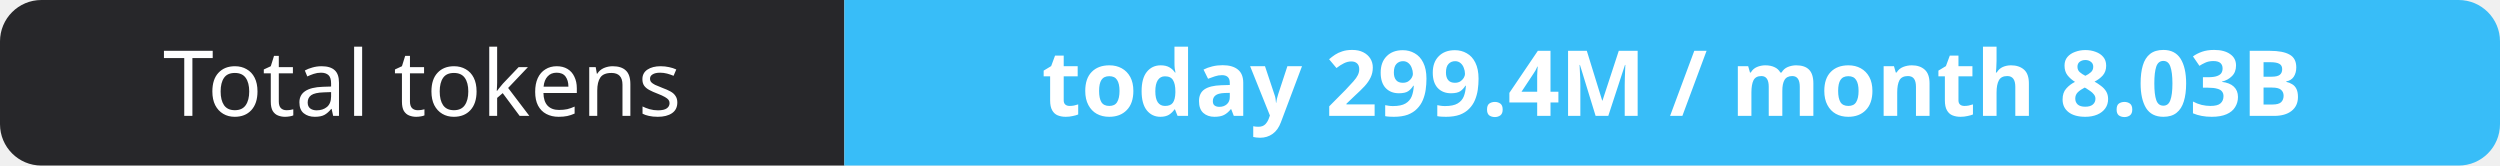
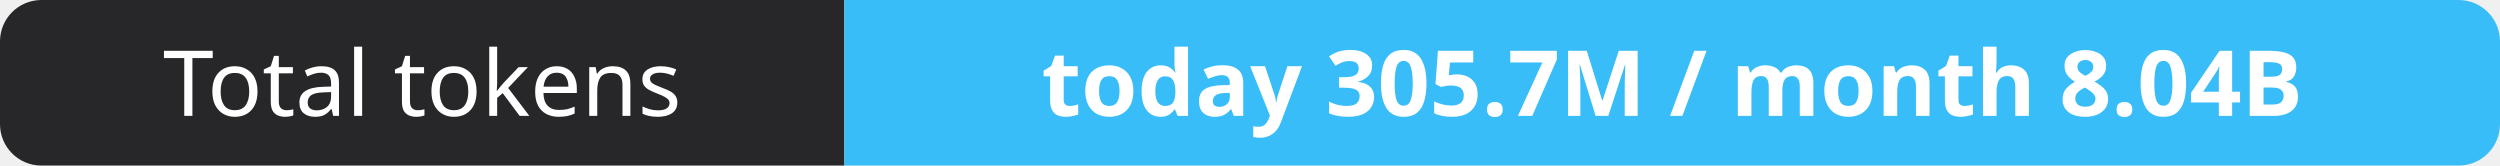
- <svg xmlns="http://www.w3.org/2000/svg" width="302" height="20" role="img" aria-label="Total tokens: today 299.4M / month 8.03B">
+ <svg xmlns="http://www.w3.org/2000/svg" width="302" height="20" role="img" aria-label="Total tokens: today 305.7M / month 8.04B">
  <clipPath id="r">
    <rect width="302" height="20" rx="5" fill="#fff" />
  </clipPath>
  <g clip-path="url(#r)">
    <rect width="102" height="20" fill="#27272a" />
    <rect x="102" width="200" height="20" fill="#38bdf8" />
  </g>
  <g fill="#fff" text-anchor="middle" font-family="Verdana,Geneva,sans-serif" font-size="11">
    <text x="51.0" y="14">Total tokens</text>
-     <text x="202.0" y="14" font-weight="700">today 299.4M / month 8.03B</text>
+     <text x="202.0" y="14" font-weight="700">today 305.7M / month 8.04B</text>
  </g>
</svg>
